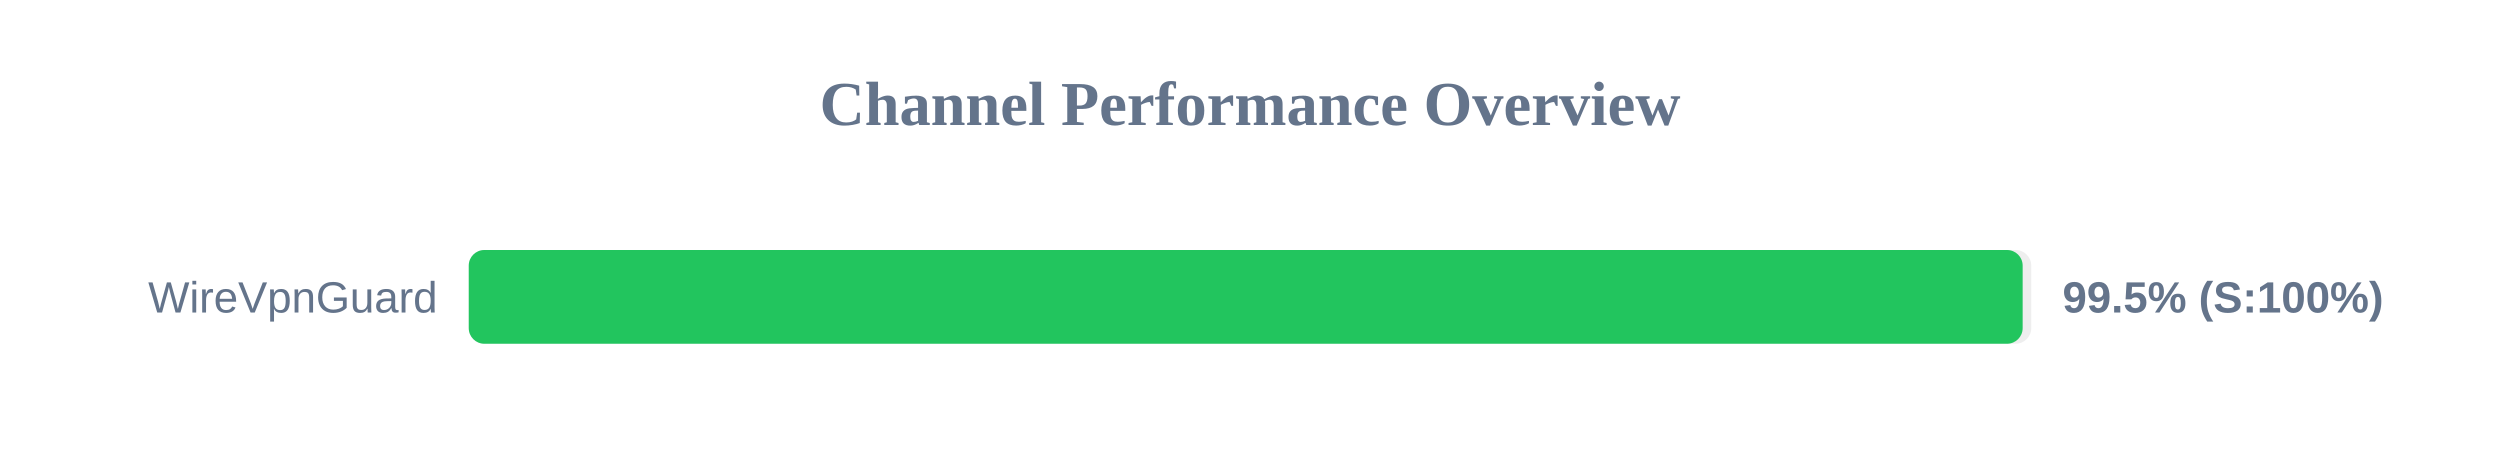
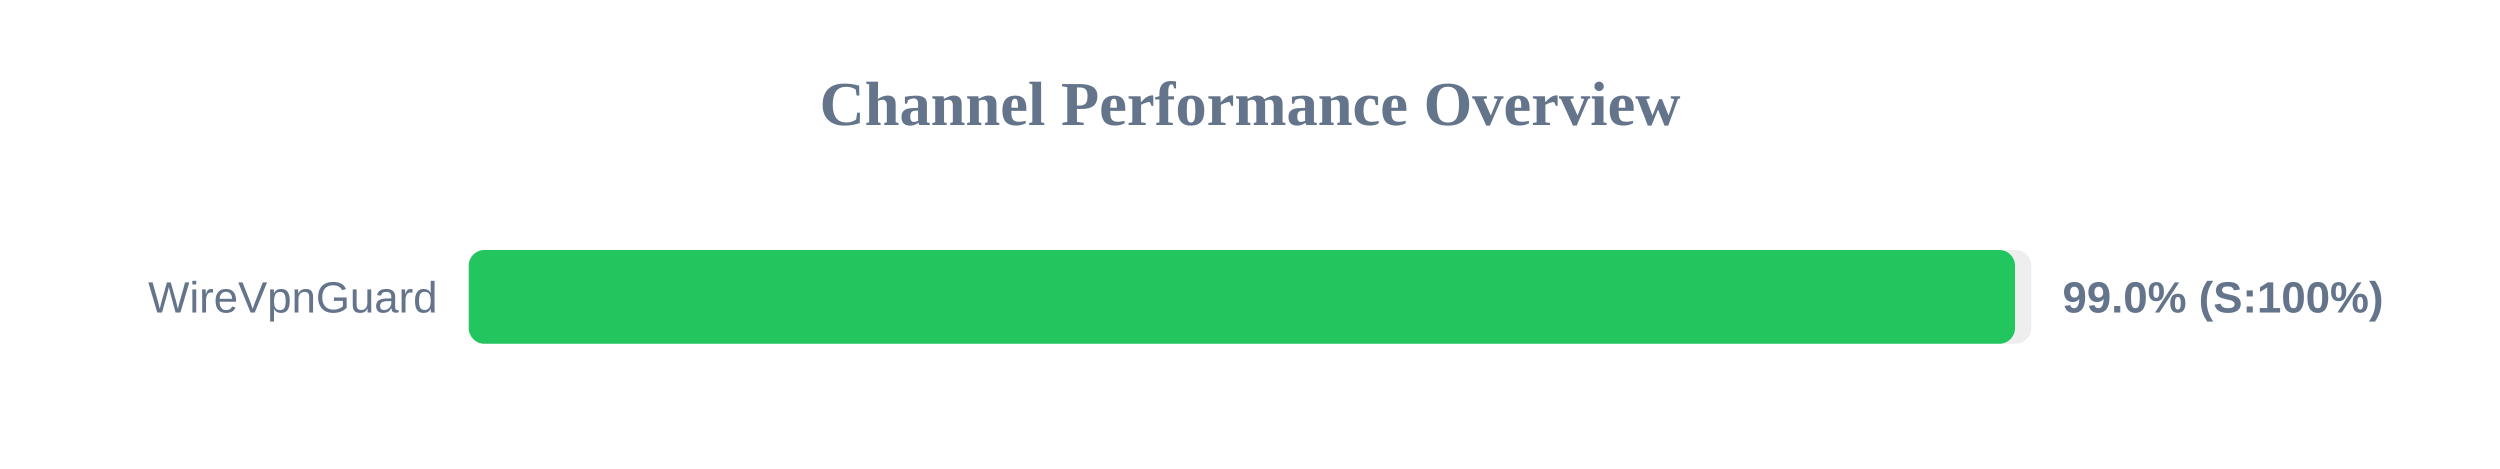
<svg xmlns="http://www.w3.org/2000/svg" width="800" height="150" version="1.1">
  <style>
        .row { font: 14px Arial; fill: #64748b; }
        .score { font: bold 14px Arial; fill: #64748b; }
    </style>
  <text x="400" y="40" text-anchor="middle" font-size="20px" font-weight="bold" fill="#64748b">Channel Performance Overview</text>
  <rect x="150" y="80" width="500" height="30" fill="#eee" rx="5" />
-   <rect x="150" y="80" width="497.25" height="30" fill="#22c55e" rx="5" />
+   <rect x="150" y="80" width="494.8" height="30" fill="#22c55e" rx="5" />
  <text x="140" y="100" text-anchor="end" class="row">WireVpnGuard</text>
-   <text x="660" y="100" text-anchor="start" class="score">99.5% (S:100%)</text>
+   <text x="660" y="100" text-anchor="start" class="score">99.0% (S:100%)</text>
</svg>
